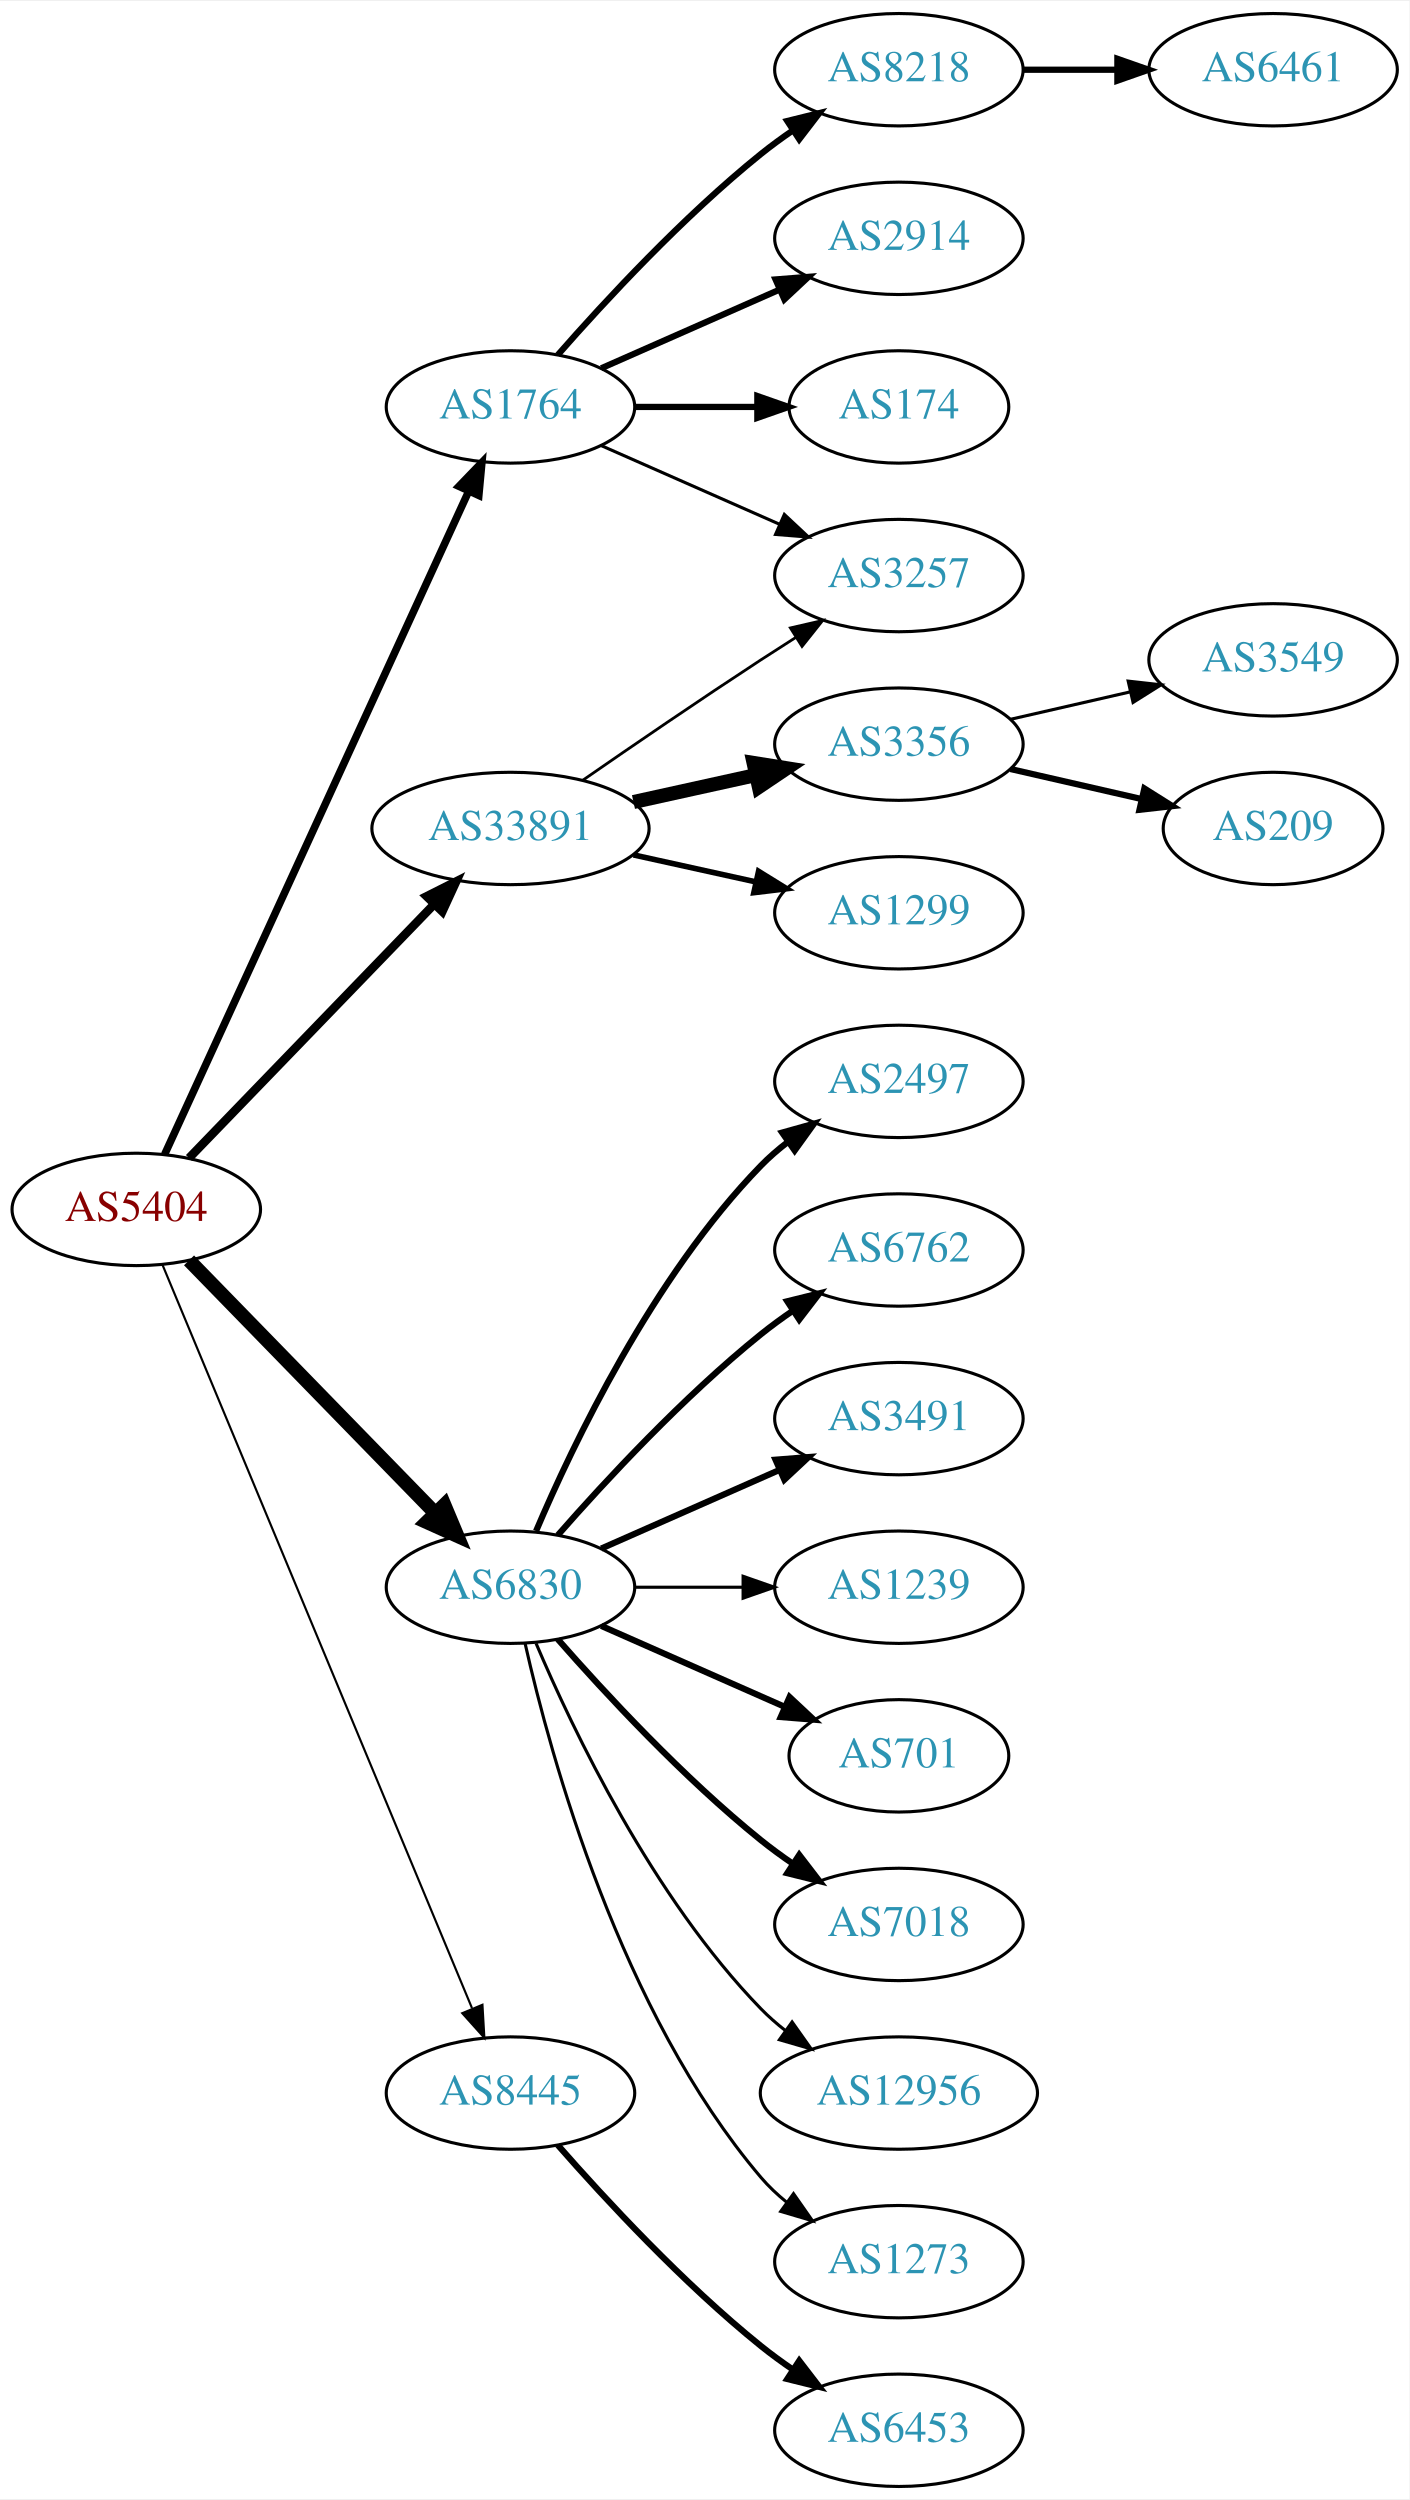
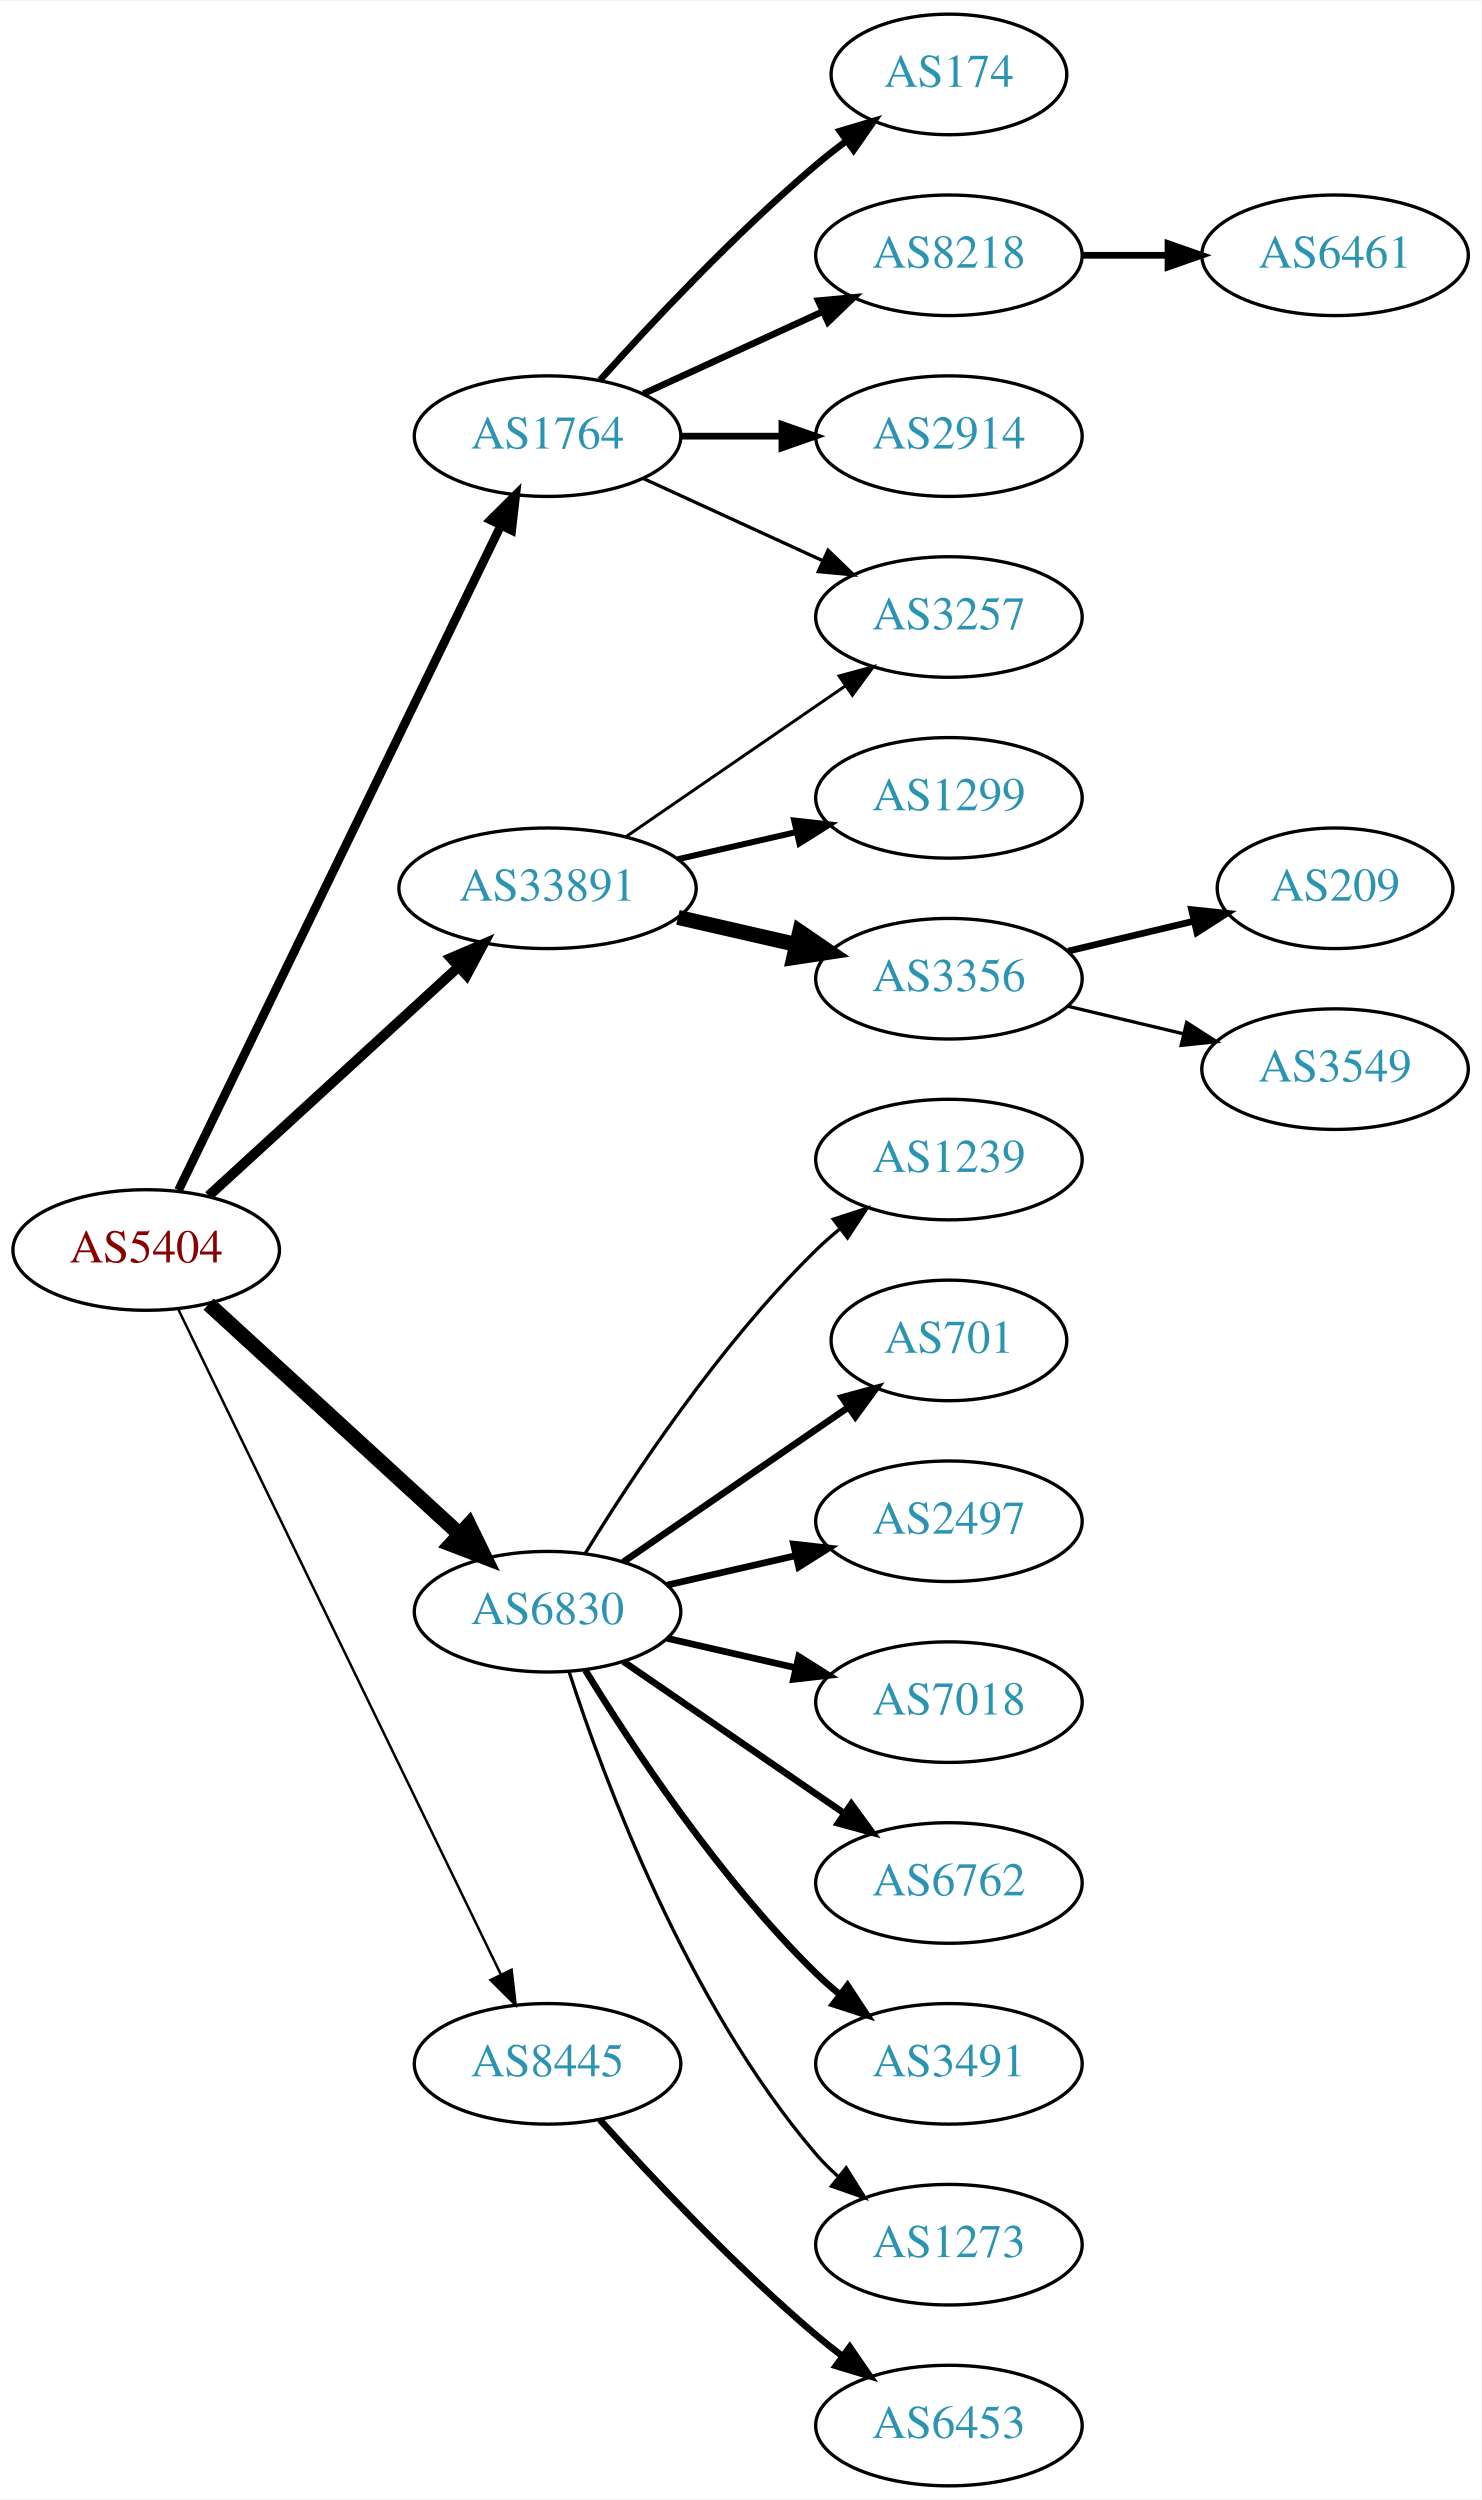
- <svg xmlns="http://www.w3.org/2000/svg" xmlns:xlink="http://www.w3.org/1999/xlink" width="451pt" height="800pt" viewBox="0.00 0.00 451.37 800.00">
-   <g id="graph0" class="graph" transform="scale(1 1) rotate(0) translate(4 796)">
-     <polygon fill="white" stroke="none" points="-4,4 -4,-796 447.37,-796 447.37,4 -4,4" />
+ <svg xmlns="http://www.w3.org/2000/svg" xmlns:xlink="http://www.w3.org/1999/xlink" width="442pt" height="746pt" viewBox="0.00 0.00 442.27 746.00">
+   <g id="graph0" class="graph" transform="scale(1 1) rotate(0) translate(4 742)">
+     <polygon fill="white" stroke="none" points="-4,4 -4,-742 438.271,-742 438.271,4 -4,4" />
    <g id="node1" class="node">
      <g id="a_node1">
        <a xlink:href="/asn/5404" xlink:title="AS5404 ~ ASN conova communications GmbH [AT]">
-           <ellipse fill="#ffffff" stroke="black" cx="39.647" cy="-409" rx="39.794" ry="18" />
-           <text text-anchor="middle" x="39.647" y="-405.3" font-family="Times,serif" font-size="14.00" fill="#880000">AS5404</text>
+           <ellipse fill="#ffffff" stroke="black" cx="39.647" cy="-369" rx="39.794" ry="18" />
+           <text text-anchor="middle" x="39.647" y="-365.3" font-family="Times,serif" font-size="14.00" fill="#880000">AS5404</text>
        </a>
      </g>
    </g>
    <g id="node2" class="node">
      <g id="a_node2">
        <a xlink:href="/asn/1764" xlink:title="AS1764 ~ NEXTLAYER-AS [AT]">
-           <ellipse fill="#ffffff" stroke="black" cx="159.489" cy="-666" rx="39.794" ry="18" />
-           <text text-anchor="middle" x="159.489" y="-662.3" font-family="Times,serif" font-size="14.00" fill="#2c94b3">AS1764</text>
+           <ellipse fill="#ffffff" stroke="black" cx="159.489" cy="-612" rx="39.794" ry="18" />
+           <text text-anchor="middle" x="159.489" y="-608.3" font-family="Times,serif" font-size="14.00" fill="#2c94b3">AS1764</text>
        </a>
      </g>
    </g>
    <g id="edge1" class="edge">
-       <path fill="none" stroke="black" stroke-width="2.423" d="M48.746,-426.665C68.971,-470.772 121.795,-585.976 146.021,-638.809" />
-       <polygon fill="black" stroke="black" stroke-width="2.423" points="142.983,-640.581 150.333,-648.212 149.346,-637.663 142.983,-640.581" />
+       <path fill="none" stroke="black" stroke-width="2.625" d="M49.312,-386.868C69.792,-429.101 121.28,-535.272 145.506,-585.227" />
+       <polygon fill="black" stroke="black" stroke-width="2.625" points="142.457,-586.963 149.97,-594.433 148.756,-583.908 142.457,-586.963" />
    </g>
    <g id="node3" class="node">
      <g id="a_node3">
        <a xlink:href="/asn/6830" xlink:title="AS6830 ~ LGI-UPC [AT]">
-           <ellipse fill="#ffffff" stroke="black" cx="159.489" cy="-288" rx="39.794" ry="18" />
-           <text text-anchor="middle" x="159.489" y="-284.3" font-family="Times,serif" font-size="14.00" fill="#2c94b3">AS6830</text>
+           <ellipse fill="#ffffff" stroke="black" cx="159.489" cy="-261" rx="39.794" ry="18" />
+           <text text-anchor="middle" x="159.489" y="-257.3" font-family="Times,serif" font-size="14.00" fill="#2c94b3">AS6830</text>
        </a>
      </g>
    </g>
    <g id="edge2" class="edge">
-       <path fill="none" stroke="black" stroke-width="4.5" d="M56.539,-392.681C76.834,-371.843 112.103,-335.628 135.373,-311.736" />
-       <polygon fill="black" stroke="black" stroke-width="4.5" points="138.316,-314.358 142.472,-304.446 132.674,-308.863 138.316,-314.358" />
+       <path fill="none" stroke="black" stroke-width="4.5" d="M58.289,-352.831C78.161,-334.618 110.624,-304.867 133.193,-284.183" />
+       <polygon fill="black" stroke="black" stroke-width="4.5" points="136.014,-286.939 140.726,-277.279 130.694,-281.133 136.014,-286.939" />
    </g>
    <g id="node4" class="node">
      <g id="a_node4">
        <a xlink:href="/asn/8445" xlink:title="AS8445 ~ SALZBURG-AG-AS [AT]">
          <ellipse fill="#ffffff" stroke="black" cx="159.489" cy="-126" rx="39.794" ry="18" />
          <text text-anchor="middle" x="159.489" y="-122.3" font-family="Times,serif" font-size="14.00" fill="#2c94b3">AS8445</text>
        </a>
      </g>
    </g>
    <g id="edge3" class="edge">
-       <path fill="none" stroke="black" stroke-width="0.692" d="M48.018,-391.297C67.982,-343.353 123.203,-210.741 147.158,-153.212" />
-       <polygon fill="black" stroke="black" stroke-width="0.692" points="150.507,-154.273 151.12,-143.696 144.045,-151.582 150.507,-154.273" />
+       <path fill="none" stroke="black" stroke-width="0.75" d="M49.312,-351.132C69.792,-308.899 121.28,-202.728 145.506,-152.773" />
+       <polygon fill="black" stroke="black" stroke-width="0.75" points="148.756,-154.092 149.97,-143.567 142.457,-151.037 148.756,-154.092" />
    </g>
    <g id="node5" class="node">
      <g id="a_node5">
        <a xlink:href="/asn/33891" xlink:title="AS33891 ~ CORE-BACKBONE GMBH GLOBAL NETWORK [DE]">
-           <ellipse fill="#ffffff" stroke="black" cx="159.489" cy="-531" rx="44.393" ry="18" />
-           <text text-anchor="middle" x="159.489" y="-527.3" font-family="Times,serif" font-size="14.00" fill="#2c94b3">AS33891</text>
+           <ellipse fill="#ffffff" stroke="black" cx="159.489" cy="-477" rx="44.393" ry="18" />
+           <text text-anchor="middle" x="159.489" y="-473.3" font-family="Times,serif" font-size="14.00" fill="#2c94b3">AS33891</text>
        </a>
      </g>
    </g>
    <g id="edge4" class="edge">
-       <path fill="none" stroke="black" stroke-width="2.769" d="M56.539,-425.453C76.721,-446.347 111.71,-482.57 134.982,-506.663" />
-       <polygon fill="black" stroke="black" stroke-width="2.769" points="132.627,-509.263 142.092,-514.024 137.662,-504.4 132.627,-509.263" />
+       <path fill="none" stroke="black" stroke-width="3" d="M58.289,-385.169C78.046,-403.276 110.249,-432.789 132.8,-453.457" />
+       <polygon fill="black" stroke="black" stroke-width="3" points="130.601,-456.189 140.338,-460.365 135.331,-451.029 130.601,-456.189" />
    </g>
    <g id="node6" class="node">
      <g id="a_node6">
-         <a xlink:href="/asn/8218" xlink:title="AS8218 ~ legacy Neotelecoms [FR]">
-           <ellipse fill="#ffffff" stroke="black" cx="283.881" cy="-774" rx="39.794" ry="18" />
-           <text text-anchor="middle" x="283.881" y="-770.3" font-family="Times,serif" font-size="14.00" fill="#2c94b3">AS8218</text>
+         <a xlink:href="/asn/174" xlink:title="AS174 ~ Cogent Communications [US]">
+           <ellipse fill="#ffffff" stroke="black" cx="279.332" cy="-720" rx="35.194" ry="18" />
+           <text text-anchor="middle" x="279.332" y="-716.3" font-family="Times,serif" font-size="14.00" fill="#2c94b3">AS174</text>
        </a>
      </g>
    </g>
    <g id="edge5" class="edge">
-       <path fill="none" stroke="black" stroke-width="2" d="M174.641,-682.663C189.743,-699.894 214.864,-727.024 239.685,-747 242.941,-749.62 246.466,-752.192 250.05,-754.646" />
-       <polygon fill="black" stroke="black" stroke-width="2" points="248.138,-757.577 258.423,-760.121 251.969,-751.719 248.138,-757.577" />
+       <path fill="none" stroke="black" stroke-width="2" d="M175.135,-628.725C190.436,-645.765 215.533,-672.523 239.685,-693 242.537,-695.418 245.602,-697.833 248.714,-700.169" />
+       <polygon fill="black" stroke="black" stroke-width="2" points="246.787,-703.095 256.942,-706.116 250.887,-697.422 246.787,-703.095" />
    </g>
    <g id="node7" class="node">
      <g id="a_node7">
-         <a xlink:href="/asn/2914" xlink:title="AS2914 ~ NTT America, Inc. [US]">
-           <ellipse fill="#ffffff" stroke="black" cx="283.881" cy="-720" rx="39.794" ry="18" />
-           <text text-anchor="middle" x="283.881" y="-716.3" font-family="Times,serif" font-size="14.00" fill="#2c94b3">AS2914</text>
+         <a xlink:href="/asn/8218" xlink:title="AS8218 ~ legacy Neotelecoms [FR]">
+           <ellipse fill="#ffffff" stroke="black" cx="279.332" cy="-666" rx="39.794" ry="18" />
+           <text text-anchor="middle" x="279.332" y="-662.3" font-family="Times,serif" font-size="14.00" fill="#2c94b3">AS8218</text>
        </a>
      </g>
    </g>
    <g id="edge6" class="edge">
-       <path fill="none" stroke="black" stroke-width="2" d="M188.568,-678.389C205.516,-685.866 227.313,-695.483 245.683,-703.588" />
-       <polygon fill="black" stroke="black" stroke-width="2" points="244.371,-706.834 254.933,-707.669 247.196,-700.43 244.371,-706.834" />
+       <path fill="none" stroke="black" stroke-width="2" d="M188.118,-624.661C204.075,-631.973 224.345,-641.261 241.628,-649.181" />
+       <polygon fill="black" stroke="black" stroke-width="2" points="240.327,-652.435 250.876,-653.419 243.243,-646.071 240.327,-652.435" />
    </g>
    <g id="node8" class="node">
      <g id="a_node8">
-         <a xlink:href="/asn/174" xlink:title="AS174 ~ Cogent Communications [US]">
-           <ellipse fill="#ffffff" stroke="black" cx="283.881" cy="-666" rx="35.194" ry="18" />
-           <text text-anchor="middle" x="283.881" y="-662.3" font-family="Times,serif" font-size="14.00" fill="#2c94b3">AS174</text>
+         <a xlink:href="/asn/2914" xlink:title="AS2914 ~ NTT America, Inc. [US]">
+           <ellipse fill="#ffffff" stroke="black" cx="279.332" cy="-612" rx="39.794" ry="18" />
+           <text text-anchor="middle" x="279.332" y="-608.3" font-family="Times,serif" font-size="14.00" fill="#2c94b3">AS2914</text>
        </a>
      </g>
    </g>
    <g id="edge7" class="edge">
-       <path fill="none" stroke="black" stroke-width="2" d="M199.215,-666C211.704,-666 225.642,-666 238.506,-666" />
-       <polygon fill="black" stroke="black" stroke-width="2" points="238.544,-669.5 248.544,-666 238.544,-662.5 238.544,-669.5" />
+       <path fill="none" stroke="black" stroke-width="2" d="M199.402,-612C208.955,-612 219.305,-612 229.267,-612" />
+       <polygon fill="black" stroke="black" stroke-width="2" points="229.46,-615.5 239.46,-612 229.46,-608.5 229.46,-615.5" />
    </g>
    <g id="node9" class="node">
      <g id="a_node9">
        <a xlink:href="/asn/3257" xlink:title="AS3257 ~ GTT [DE]">
-           <ellipse fill="#ffffff" stroke="black" cx="283.881" cy="-612" rx="39.794" ry="18" />
-           <text text-anchor="middle" x="283.881" y="-608.3" font-family="Times,serif" font-size="14.00" fill="#2c94b3">AS3257</text>
+           <ellipse fill="#ffffff" stroke="black" cx="279.332" cy="-558" rx="39.794" ry="18" />
+           <text text-anchor="middle" x="279.332" y="-554.3" font-family="Times,serif" font-size="14.00" fill="#2c94b3">AS3257</text>
        </a>
      </g>
    </g>
    <g id="edge8" class="edge">
-       <path fill="none" stroke="black" d="M188.568,-653.611C205.516,-646.134 227.313,-636.517 245.683,-628.412" />
-       <polygon fill="black" stroke="black" points="247.196,-631.57 254.933,-624.331 244.371,-625.166 247.196,-631.57" />
+       <path fill="none" stroke="black" d="M188.118,-599.339C204.075,-592.027 224.345,-582.739 241.628,-574.819" />
+       <polygon fill="black" stroke="black" points="243.243,-577.929 250.876,-570.581 240.327,-571.565 243.243,-577.929" />
    </g>
    <g id="node11" class="node">
      <g id="a_node11">
-         <a xlink:href="/asn/2497" xlink:title="AS2497 ~ Internet Initiative Japan Inc. [JP]">
-           <ellipse fill="#ffffff" stroke="black" cx="283.881" cy="-450" rx="39.794" ry="18" />
-           <text text-anchor="middle" x="283.881" y="-446.3" font-family="Times,serif" font-size="14.00" fill="#2c94b3">AS2497</text>
+         <a xlink:href="/asn/1239" xlink:title="AS1239 ~ Sprint [US]">
+           <ellipse fill="#ffffff" stroke="black" cx="279.332" cy="-396" rx="39.794" ry="18" />
+           <text text-anchor="middle" x="279.332" y="-392.3" font-family="Times,serif" font-size="14.00" fill="#2c94b3">AS1239</text>
        </a>
      </g>
    </g>
    <g id="edge10" class="edge">
-       <path fill="none" stroke="black" stroke-width="2" d="M167.68,-305.975C179.446,-333.682 205.021,-387.348 239.685,-423 242.305,-425.695 245.246,-428.239 248.329,-430.608" />
-       <polygon fill="black" stroke="black" stroke-width="2" points="246.495,-433.597 256.697,-436.455 250.504,-427.859 246.495,-433.597" />
+       <path fill="none" stroke="black" d="M170.755,-278.44C184.563,-300.991 210.752,-340.722 239.685,-369 241.825,-371.092 244.142,-373.137 246.542,-375.106" />
+       <polygon fill="black" stroke="black" points="244.809,-378.185 254.884,-381.464 249.053,-372.618 244.809,-378.185" />
    </g>
    <g id="node12" class="node">
      <g id="a_node12">
-         <a xlink:href="/asn/6762" xlink:title="AS6762 ~ TELECOM ITALIA SPARKLE S.p.A. [IT]">
-           <ellipse fill="#ffffff" stroke="black" cx="283.881" cy="-396" rx="39.794" ry="18" />
-           <text text-anchor="middle" x="283.881" y="-392.3" font-family="Times,serif" font-size="14.00" fill="#2c94b3">AS6762</text>
+         <a xlink:href="/asn/701" xlink:title="AS701 ~ UUNET [US]">
+           <ellipse fill="#ffffff" stroke="black" cx="279.332" cy="-342" rx="35.194" ry="18" />
+           <text text-anchor="middle" x="279.332" y="-338.3" font-family="Times,serif" font-size="14.00" fill="#2c94b3">AS701</text>
        </a>
      </g>
    </g>
    <g id="edge11" class="edge">
-       <path fill="none" stroke="black" stroke-width="2" d="M174.641,-304.663C189.743,-321.894 214.864,-349.024 239.685,-369 242.941,-371.62 246.466,-374.192 250.05,-376.646" />
-       <polygon fill="black" stroke="black" stroke-width="2" points="248.138,-379.577 258.423,-382.121 251.969,-373.719 248.138,-379.577" />
+       <path fill="none" stroke="black" stroke-width="2" d="M182.103,-275.857C200.941,-288.805 228.42,-307.693 249.196,-321.973" />
+       <polygon fill="black" stroke="black" stroke-width="2" points="247.421,-325.001 257.645,-327.781 251.386,-319.232 247.421,-325.001" />
    </g>
    <g id="node13" class="node">
      <g id="a_node13">
-         <a xlink:href="/asn/3491" xlink:title="AS3491 ~ PCCW Global, Inc. [US]">
-           <ellipse fill="#ffffff" stroke="black" cx="283.881" cy="-342" rx="39.794" ry="18" />
-           <text text-anchor="middle" x="283.881" y="-338.3" font-family="Times,serif" font-size="14.00" fill="#2c94b3">AS3491</text>
+         <a xlink:href="/asn/2497" xlink:title="AS2497 ~ Internet Initiative Japan Inc. [JP]">
+           <ellipse fill="#ffffff" stroke="black" cx="279.332" cy="-288" rx="39.794" ry="18" />
+           <text text-anchor="middle" x="279.332" y="-284.3" font-family="Times,serif" font-size="14.00" fill="#2c94b3">AS2497</text>
        </a>
      </g>
    </g>
    <g id="edge12" class="edge">
-       <path fill="none" stroke="black" stroke-width="2" d="M188.568,-300.389C205.516,-307.866 227.313,-317.483 245.683,-325.588" />
-       <polygon fill="black" stroke="black" stroke-width="2" points="244.371,-328.834 254.933,-329.669 247.196,-322.43 244.371,-328.834" />
+       <path fill="none" stroke="black" stroke-width="2" d="M195.208,-268.955C207.208,-271.704 220.829,-274.825 233.522,-277.733" />
+       <polygon fill="black" stroke="black" stroke-width="2" points="232.924,-281.187 243.453,-280.009 234.488,-274.364 232.924,-281.187" />
    </g>
    <g id="node14" class="node">
      <g id="a_node14">
-         <a xlink:href="/asn/1239" xlink:title="AS1239 ~ Sprint [US]">
-           <ellipse fill="#ffffff" stroke="black" cx="283.881" cy="-288" rx="39.794" ry="18" />
-           <text text-anchor="middle" x="283.881" y="-284.3" font-family="Times,serif" font-size="14.00" fill="#2c94b3">AS1239</text>
+         <a xlink:href="/asn/7018" xlink:title="AS7018 ~ AT&amp;T Services, Inc. [US]">
+           <ellipse fill="#ffffff" stroke="black" cx="279.332" cy="-234" rx="39.794" ry="18" />
+           <text text-anchor="middle" x="279.332" y="-230.3" font-family="Times,serif" font-size="14.00" fill="#2c94b3">AS7018</text>
        </a>
      </g>
    </g>
    <g id="edge13" class="edge">
-       <path fill="none" stroke="black" d="M199.215,-288C210.153,-288 222.204,-288 233.67,-288" />
-       <polygon fill="black" stroke="black" points="233.987,-291.5 243.987,-288 233.987,-284.5 233.987,-291.5" />
+       <path fill="none" stroke="black" stroke-width="2" d="M195.208,-253.045C207.208,-250.296 220.829,-247.175 233.522,-244.267" />
+       <polygon fill="black" stroke="black" stroke-width="2" points="234.488,-247.636 243.453,-241.991 232.924,-240.813 234.488,-247.636" />
    </g>
    <g id="node15" class="node">
      <g id="a_node15">
-         <a xlink:href="/asn/701" xlink:title="AS701 ~ UUNET [US]">
-           <ellipse fill="#ffffff" stroke="black" cx="283.881" cy="-234" rx="35.194" ry="18" />
-           <text text-anchor="middle" x="283.881" y="-230.3" font-family="Times,serif" font-size="14.00" fill="#2c94b3">AS701</text>
+         <a xlink:href="/asn/6762" xlink:title="AS6762 ~ TELECOM ITALIA SPARKLE S.p.A. [IT]">
+           <ellipse fill="#ffffff" stroke="black" cx="279.332" cy="-180" rx="39.794" ry="18" />
+           <text text-anchor="middle" x="279.332" y="-176.3" font-family="Times,serif" font-size="14.00" fill="#2c94b3">AS6762</text>
        </a>
      </g>
    </g>
    <g id="edge14" class="edge">
-       <path fill="none" stroke="black" stroke-width="2" d="M188.568,-275.611C205.997,-267.922 228.554,-257.969 247.238,-249.726" />
-       <polygon fill="black" stroke="black" stroke-width="2" points="248.871,-252.831 256.607,-245.592 246.045,-246.427 248.871,-252.831" />
+       <path fill="none" stroke="black" stroke-width="2" d="M182.103,-246.143C200.592,-233.435 227.405,-215.005 248.035,-200.825" />
+       <polygon fill="black" stroke="black" stroke-width="2" points="250.197,-203.586 256.455,-195.037 246.232,-197.817 250.197,-203.586" />
    </g>
    <g id="node16" class="node">
      <g id="a_node16">
-         <a xlink:href="/asn/7018" xlink:title="AS7018 ~ AT&amp;T Services, Inc. [US]">
-           <ellipse fill="#ffffff" stroke="black" cx="283.881" cy="-180" rx="39.794" ry="18" />
-           <text text-anchor="middle" x="283.881" y="-176.3" font-family="Times,serif" font-size="14.00" fill="#2c94b3">AS7018</text>
+         <a xlink:href="/asn/3491" xlink:title="AS3491 ~ PCCW Global, Inc. [US]">
+           <ellipse fill="#ffffff" stroke="black" cx="279.332" cy="-126" rx="39.794" ry="18" />
+           <text text-anchor="middle" x="279.332" y="-122.3" font-family="Times,serif" font-size="14.00" fill="#2c94b3">AS3491</text>
        </a>
      </g>
    </g>
    <g id="edge15" class="edge">
-       <path fill="none" stroke="black" stroke-width="2" d="M174.641,-271.337C189.743,-254.106 214.864,-226.976 239.685,-207 242.941,-204.38 246.466,-201.808 250.05,-199.354" />
-       <polygon fill="black" stroke="black" stroke-width="2" points="251.969,-202.281 258.423,-193.879 248.138,-196.423 251.969,-202.281" />
+       <path fill="none" stroke="black" stroke-width="2" d="M170.755,-243.56C184.563,-221.009 210.752,-181.278 239.685,-153 241.825,-150.908 244.142,-148.863 246.542,-146.894" />
+       <polygon fill="black" stroke="black" stroke-width="2" points="249.053,-149.382 254.884,-140.536 244.809,-143.815 249.053,-149.382" />
    </g>
    <g id="node17" class="node">
      <g id="a_node17">
-         <a xlink:href="/asn/12956" xlink:title="AS12956 ~ TELXIUS [ES]">
-           <ellipse fill="#ffffff" stroke="black" cx="283.881" cy="-126" rx="44.393" ry="18" />
-           <text text-anchor="middle" x="283.881" y="-122.3" font-family="Times,serif" font-size="14.00" fill="#2c94b3">AS12956</text>
+         <a xlink:href="/asn/1273" xlink:title="AS1273 ~ Vodafone Group PLC [EU]">
+           <ellipse fill="#ffffff" stroke="black" cx="279.332" cy="-72" rx="39.794" ry="18" />
+           <text text-anchor="middle" x="279.332" y="-68.3" font-family="Times,serif" font-size="14.00" fill="#2c94b3">AS1273</text>
        </a>
      </g>
    </g>
    <g id="edge16" class="edge">
-       <path fill="none" stroke="black" d="M167.68,-270.025C179.446,-242.318 205.021,-188.652 239.685,-153 242.101,-150.515 244.789,-148.158 247.61,-145.949" />
-       <polygon fill="black" stroke="black" points="249.675,-148.775 255.795,-140.127 245.618,-143.071 249.675,-148.775" />
+       <path fill="none" stroke="black" d="M165.936,-243.009C176.25,-211.184 201.112,-144.073 239.685,-99 241.631,-96.726 243.809,-94.551 246.114,-92.493" />
+       <polygon fill="black" stroke="black" points="248.65,-94.947 254.282,-85.973 244.283,-89.476 248.65,-94.947" />
    </g>
    <g id="node18" class="node">
      <g id="a_node18">
-         <a xlink:href="/asn/1273" xlink:title="AS1273 ~ Vodafone Group PLC [EU]">
-           <ellipse fill="#ffffff" stroke="black" cx="283.881" cy="-72" rx="39.794" ry="18" />
-           <text text-anchor="middle" x="283.881" y="-68.3" font-family="Times,serif" font-size="14.00" fill="#2c94b3">AS1273</text>
+         <a xlink:href="/asn/6453" xlink:title="AS6453 ~ TATA COMMUNICATIONS (AMERICA) INC [US]">
+           <ellipse fill="#ffffff" stroke="black" cx="279.332" cy="-18" rx="39.794" ry="18" />
+           <text text-anchor="middle" x="279.332" y="-14.3" font-family="Times,serif" font-size="14.00" fill="#2c94b3">AS6453</text>
        </a>
      </g>
    </g>
    <g id="edge17" class="edge">
-       <path fill="none" stroke="black" d="M164.183,-269.925C172.323,-233.852 194.756,-151.86 239.685,-99 242.119,-96.136 244.936,-93.479 247.941,-91.039" />
-       <polygon fill="black" stroke="black" points="250.129,-93.776 256.201,-85.094 246.04,-88.095 250.129,-93.776" />
+       <path fill="none" stroke="black" stroke-width="2" d="M175.135,-109.275C190.436,-92.235 215.533,-65.477 239.685,-45 242.182,-42.883 244.843,-40.768 247.554,-38.707" />
+       <polygon fill="black" stroke="black" stroke-width="2" points="249.72,-41.459 255.73,-32.734 245.591,-35.806 249.72,-41.459" />
+     </g>
+     <g id="edge20" class="edge">
+       <path fill="none" stroke="black" stroke-width="0.9" d="M182.932,-492.426C201.513,-505.198 228.074,-523.455 248.453,-537.463" />
+       <polygon fill="black" stroke="black" stroke-width="0.9" points="246.544,-540.398 256.768,-543.178 250.509,-534.629 246.544,-540.398" />
    </g>
    <g id="node19" class="node">
      <g id="a_node19">
-         <a xlink:href="/asn/6453" xlink:title="AS6453 ~ TATA COMMUNICATIONS (AMERICA) INC [US]">
-           <ellipse fill="#ffffff" stroke="black" cx="283.881" cy="-18" rx="39.794" ry="18" />
-           <text text-anchor="middle" x="283.881" y="-14.3" font-family="Times,serif" font-size="14.00" fill="#2c94b3">AS6453</text>
+         <a xlink:href="/asn/1299" xlink:title="AS1299 ~ Telia Carrier [EU]">
+           <ellipse fill="#ffffff" stroke="black" cx="279.332" cy="-504" rx="39.794" ry="18" />
+           <text text-anchor="middle" x="279.332" y="-500.3" font-family="Times,serif" font-size="14.00" fill="#2c94b3">AS1299</text>
        </a>
      </g>
    </g>
    <g id="edge18" class="edge">
-       <path fill="none" stroke="black" stroke-width="2" d="M174.641,-109.337C189.743,-92.106 214.864,-64.976 239.685,-45 242.941,-42.38 246.466,-39.808 250.05,-37.354" />
-       <polygon fill="black" stroke="black" stroke-width="2" points="251.969,-40.281 258.423,-31.879 248.138,-34.423 251.969,-40.281" />
-     </g>
-     <g id="edge21" class="edge">
-       <path fill="none" stroke="black" stroke-width="0.9" d="M182.52,-546.367C198.322,-557.305 220.179,-572.261 239.685,-585 243.267,-587.339 247.038,-589.759 250.798,-592.144" />
-       <polygon fill="black" stroke="black" stroke-width="0.9" points="249.131,-595.231 259.459,-597.596 252.86,-589.307 249.131,-595.231" />
+       <path fill="none" stroke="black" stroke-width="1.8" d="M198.424,-485.692C209.664,-488.267 222.077,-491.111 233.7,-493.774" />
+       <polygon fill="black" stroke="black" stroke-width="1.8" points="233.133,-497.235 243.662,-496.057 234.696,-490.412 233.133,-497.235" />
    </g>
    <g id="node20" class="node">
      <g id="a_node20">
        <a xlink:href="/asn/3356" xlink:title="AS3356 ~ Level 3 Parent, LLC [US]">
-           <ellipse fill="#ffffff" stroke="black" cx="283.881" cy="-558" rx="39.794" ry="18" />
-           <text text-anchor="middle" x="283.881" y="-554.3" font-family="Times,serif" font-size="14.00" fill="#2c94b3">AS3356</text>
+           <ellipse fill="#ffffff" stroke="black" cx="279.332" cy="-450" rx="39.794" ry="18" />
+           <text text-anchor="middle" x="279.332" y="-446.3" font-family="Times,serif" font-size="14.00" fill="#2c94b3">AS3356</text>
        </a>
      </g>
    </g>
    <g id="edge19" class="edge">
-       <path fill="none" stroke="black" stroke-width="4.5" d="M198.879,-539.469C211.27,-542.202 225.117,-545.257 237.937,-548.085" />
-       <polygon fill="black" stroke="black" stroke-width="4.5" points="237.338,-551.985 247.952,-550.295 239.035,-544.295 237.338,-551.985" />
-     </g>
-     <g id="node21" class="node">
-       <g id="a_node21">
-         <a xlink:href="/asn/1299" xlink:title="AS1299 ~ Telia Carrier [EU]">
-           <ellipse fill="#ffffff" stroke="black" cx="283.881" cy="-504" rx="39.794" ry="18" />
-           <text text-anchor="middle" x="283.881" y="-500.3" font-family="Times,serif" font-size="14.00" fill="#2c94b3">AS1299</text>
-         </a>
-       </g>
-     </g>
-     <g id="edge20" class="edge">
-       <path fill="none" stroke="black" stroke-width="1.8" d="M198.879,-522.531C211.27,-519.798 225.117,-516.743 237.937,-513.915" />
-       <polygon fill="black" stroke="black" stroke-width="1.8" points="238.941,-517.278 247.952,-511.705 237.433,-510.442 238.941,-517.278" />
+       <path fill="none" stroke="black" stroke-width="4.5" d="M198.424,-468.308C209.664,-465.733 222.077,-462.889 233.7,-460.226" />
+       <polygon fill="black" stroke="black" stroke-width="4.5" points="234.794,-464.015 243.662,-457.943 233.035,-456.339 234.794,-464.015" />
    </g>
    <g id="node10" class="node">
      <g id="a_node10">
        <a xlink:href="/asn/6461" xlink:title="AS6461 ~ Zayo Bandwidth [US]">
-           <ellipse fill="#ffffff" stroke="black" cx="403.724" cy="-774" rx="39.794" ry="18" />
-           <text text-anchor="middle" x="403.724" y="-770.3" font-family="Times,serif" font-size="14.00" fill="#2c94b3">AS6461</text>
+           <ellipse fill="#ffffff" stroke="black" cx="394.625" cy="-666" rx="39.794" ry="18" />
+           <text text-anchor="middle" x="394.625" y="-662.3" font-family="Times,serif" font-size="14.00" fill="#2c94b3">AS6461</text>
        </a>
      </g>
    </g>
    <g id="edge9" class="edge">
-       <path fill="none" stroke="black" stroke-width="2" d="M323.794,-774C333.347,-774 343.697,-774 353.659,-774" />
-       <polygon fill="black" stroke="black" stroke-width="2" points="353.852,-777.5 363.852,-774 353.852,-770.5 353.852,-777.5" />
+       <path fill="none" stroke="black" stroke-width="2" d="M319.004,-666C327.207,-666 335.971,-666 344.503,-666" />
+       <polygon fill="black" stroke="black" stroke-width="2" points="344.742,-669.5 354.742,-666 344.742,-662.5 344.742,-669.5" />
+     </g>
+     <g id="node21" class="node">
+       <g id="a_node21">
+         <a xlink:href="/asn/209" xlink:title="AS209 ~ CenturyLink Communications, LLC [US]">
+           <ellipse fill="#ffffff" stroke="black" cx="394.625" cy="-477" rx="35.194" ry="18" />
+           <text text-anchor="middle" x="394.625" y="-473.3" font-family="Times,serif" font-size="14.00" fill="#2c94b3">AS209</text>
+         </a>
+       </g>
+     </g>
+     <g id="edge21" class="edge">
+       <path fill="none" stroke="black" stroke-width="2" d="M314.939,-458.248C326.733,-461.058 340.038,-464.229 352.306,-467.153" />
+       <polygon fill="black" stroke="black" stroke-width="2" points="351.772,-470.624 362.311,-469.537 353.394,-463.814 351.772,-470.624" />
    </g>
    <g id="node22" class="node">
      <g id="a_node22">
        <a xlink:href="/asn/3549" xlink:title="AS3549 ~ Level 3 Parent, LLC [US]">
-           <ellipse fill="#ffffff" stroke="black" cx="403.724" cy="-585" rx="39.794" ry="18" />
-           <text text-anchor="middle" x="403.724" y="-581.3" font-family="Times,serif" font-size="14.00" fill="#2c94b3">AS3549</text>
+           <ellipse fill="#ffffff" stroke="black" cx="394.625" cy="-423" rx="39.794" ry="18" />
+           <text text-anchor="middle" x="394.625" y="-419.3" font-family="Times,serif" font-size="14.00" fill="#2c94b3">AS3549</text>
        </a>
      </g>
    </g>
    <g id="edge22" class="edge">
-       <path fill="none" stroke="black" d="M319.6,-565.955C331.6,-568.704 345.221,-571.825 357.914,-574.733" />
-       <polygon fill="black" stroke="black" points="357.316,-578.187 367.845,-577.009 358.88,-571.364 357.316,-578.187" />
-     </g>
-     <g id="node23" class="node">
-       <g id="a_node23">
-         <a xlink:href="/asn/209" xlink:title="AS209 ~ CenturyLink Communications, LLC [US]">
-           <ellipse fill="#ffffff" stroke="black" cx="403.724" cy="-531" rx="35.194" ry="18" />
-           <text text-anchor="middle" x="403.724" y="-527.3" font-family="Times,serif" font-size="14.00" fill="#2c94b3">AS209</text>
-         </a>
-       </g>
-     </g>
-     <g id="edge23" class="edge">
-       <path fill="none" stroke="black" stroke-width="2" d="M319.6,-550.045C332.693,-547.045 347.715,-543.604 361.356,-540.478" />
-       <polygon fill="black" stroke="black" stroke-width="2" points="362.497,-543.807 371.463,-538.162 360.934,-536.984 362.497,-543.807" />
+       <path fill="none" stroke="black" d="M314.939,-441.752C325.81,-439.162 337.964,-436.265 349.407,-433.538" />
+       <polygon fill="black" stroke="black" points="350.313,-436.92 359.229,-431.197 348.69,-430.111 350.313,-436.92" />
    </g>
  </g>
</svg>
